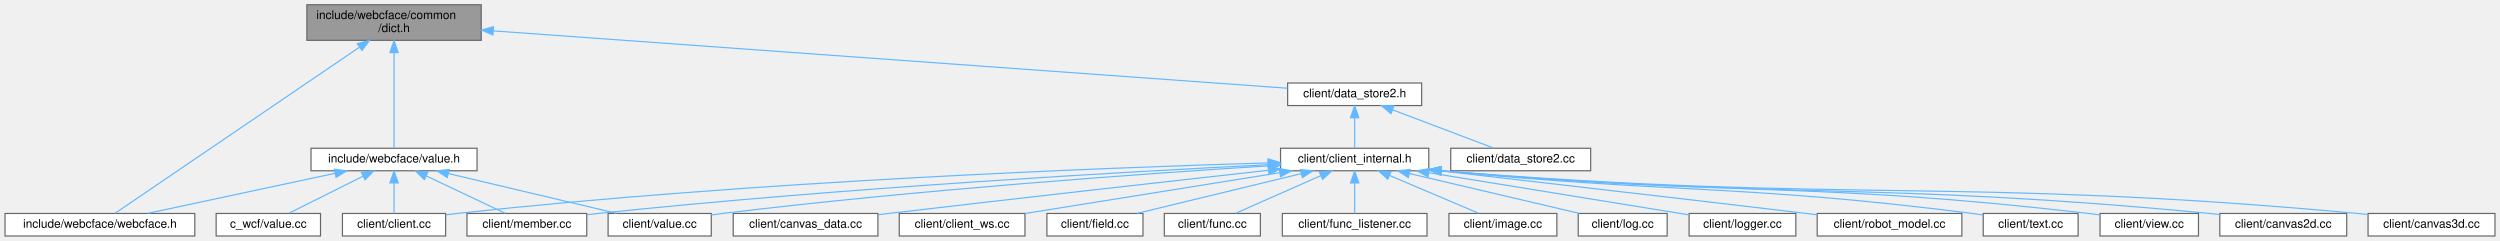
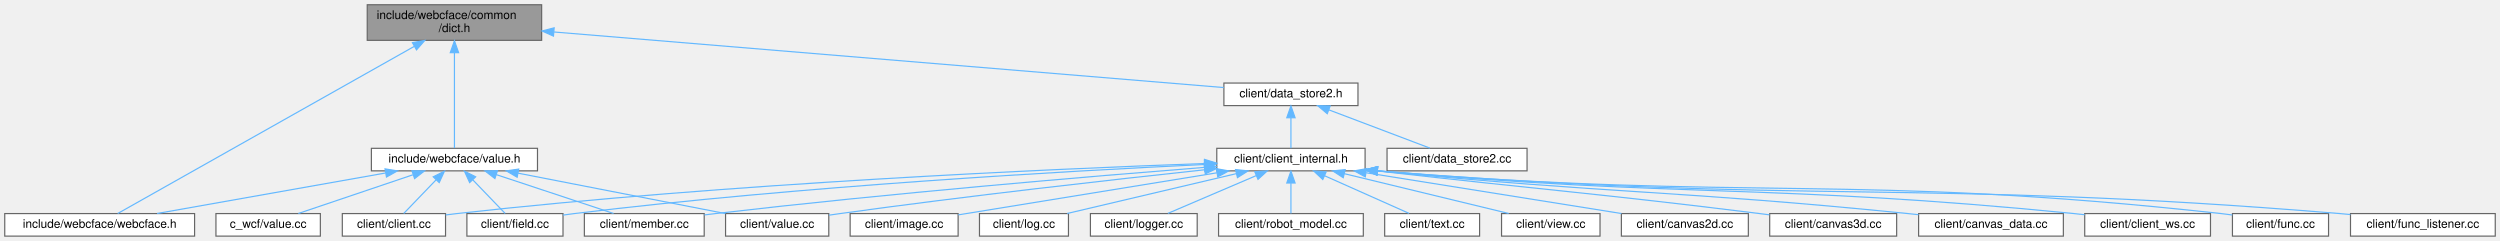
- <svg xmlns="http://www.w3.org/2000/svg" xmlns:xlink="http://www.w3.org/1999/xlink" width="2108pt" height="203pt" viewBox="0.00 0.00 2107.50 203.00">
+ <svg xmlns="http://www.w3.org/2000/svg" xmlns:xlink="http://www.w3.org/1999/xlink" width="2107pt" height="203pt" viewBox="0.00 0.00 2107.00 203.00">
  <g id="graph0" class="graph" transform="scale(1 1) rotate(0) translate(4 199)">
    <g id="Node000001" class="node">
      <g id="a_Node000001">
        <a xlink:title=" ">
-           <polygon fill="#999999" stroke="#666666" points="401.5,-195 254.5,-195 254.5,-165 401.5,-165 401.5,-195" />
-           <text text-anchor="start" x="262.5" y="-183" font-family="Helvetica,sans-Serif" font-size="10.00">include/webcface/common</text>
-           <text text-anchor="middle" x="328" y="-172" font-family="Helvetica,sans-Serif" font-size="10.00">/dict.h</text>
+           <polygon fill="#999999" stroke="#666666" points="452.5,-195 305.5,-195 305.5,-165 452.5,-165 452.5,-195" />
+           <text text-anchor="start" x="313.5" y="-183" font-family="Helvetica,sans-Serif" font-size="10.00">include/webcface/common</text>
+           <text text-anchor="middle" x="379" y="-172" font-family="Helvetica,sans-Serif" font-size="10.00">/dict.h</text>
        </a>
      </g>
    </g>
    <g id="Node000002" class="node">
      <g id="a_Node000002">
        <a xlink:href="data__store2_8h.html" target="_top" xlink:title=" ">
-           <polygon fill="white" stroke="#666666" points="1194.5,-129 1081.5,-129 1081.5,-110 1194.5,-110 1194.5,-129" />
-           <text text-anchor="middle" x="1138" y="-117" font-family="Helvetica,sans-Serif" font-size="10.00">client/data_store2.h</text>
+           <polygon fill="white" stroke="#666666" points="1140.5,-129 1027.5,-129 1027.5,-110 1140.5,-110 1140.5,-129" />
+           <text text-anchor="middle" x="1084" y="-117" font-family="Helvetica,sans-Serif" font-size="10.00">client/data_store2.h</text>
        </a>
      </g>
    </g>
    <g id="edge1_Node000001_Node000002" class="edge">
      <g id="a_edge1_Node000001_Node000002">
        <a xlink:title=" ">
-           <path fill="none" stroke="#63b8ff" d="M411.78,-172.95C577,-161.02 940.95,-134.73 1081.27,-124.6" />
-           <polygon fill="#63b8ff" stroke="#63b8ff" points="411.39,-169.47 401.67,-173.68 411.9,-176.45 411.39,-169.47" />
+           <path fill="none" stroke="#63b8ff" d="M462.99,-172.03C608.46,-159.96 903.58,-135.47 1027.35,-125.2" />
+           <polygon fill="#63b8ff" stroke="#63b8ff" points="462.46,-168.56 452.78,-172.88 463.04,-175.54 462.46,-168.56" />
        </a>
      </g>
    </g>
    <g id="Node000021" class="node">
      <g id="a_Node000021">
        <a xlink:href="value_8h.html" target="_top" xlink:title=" ">
-           <polygon fill="white" stroke="#666666" points="398,-74 258,-74 258,-55 398,-55 398,-74" />
-           <text text-anchor="middle" x="328" y="-62" font-family="Helvetica,sans-Serif" font-size="10.00">include/webcface/value.h</text>
+           <polygon fill="white" stroke="#666666" points="449,-74 309,-74 309,-55 449,-55 449,-74" />
+           <text text-anchor="middle" x="379" y="-62" font-family="Helvetica,sans-Serif" font-size="10.00">include/webcface/value.h</text>
        </a>
      </g>
    </g>
    <g id="edge20_Node000001_Node000021" class="edge">
      <g id="a_edge20_Node000001_Node000021">
        <a xlink:title=" ">
-           <path fill="none" stroke="#63b8ff" d="M328,-154.35C328,-129.09 328,-91.18 328,-74.23" />
-           <polygon fill="#63b8ff" stroke="#63b8ff" points="324.5,-154.63 328,-164.63 331.5,-154.63 324.5,-154.63" />
+           <path fill="none" stroke="#63b8ff" d="M379,-154.35C379,-129.09 379,-91.18 379,-74.23" />
+           <polygon fill="#63b8ff" stroke="#63b8ff" points="375.5,-154.63 379,-164.63 382.5,-154.63 375.5,-154.63" />
        </a>
      </g>
    </g>
    <g id="Node000023" class="node">
      <g id="a_Node000023">
        <a xlink:href="webcface_8h.html" target="_top" xlink:title=" ">
          <polygon fill="white" stroke="#666666" points="160,-19 0,-19 0,0 160,0 160,-19" />
          <text text-anchor="middle" x="80" y="-7" font-family="Helvetica,sans-Serif" font-size="10.00">include/webcface/webcface.h</text>
        </a>
      </g>
    </g>
-     <g id="edge26_Node000001_Node000023" class="edge">
-       <g id="a_edge26_Node000001_Node000023">
-         <a xlink:title=" ">
-           <path fill="none" stroke="#63b8ff" d="M298.81,-159.17C244.64,-122.36 130.58,-44.87 92.6,-19.06" />
-           <polygon fill="#63b8ff" stroke="#63b8ff" points="297.04,-162.2 307.28,-164.92 300.98,-156.41 297.04,-162.2" />
+     <g id="edge27_Node000001_Node000023" class="edge">
+       <g id="a_edge27_Node000001_Node000023">
+         <a xlink:title=" ">
+           <path fill="none" stroke="#63b8ff" d="M345.02,-159.85C280.2,-123.32 141.27,-45.03 95.19,-19.06" />
+           <polygon fill="#63b8ff" stroke="#63b8ff" points="343.59,-163.06 354.02,-164.92 347.03,-156.96 343.59,-163.06" />
        </a>
      </g>
    </g>
    <g id="Node000003" class="node">
      <g id="a_Node000003">
        <a xlink:href="client__internal_8h.html" target="_top" xlink:title=" ">
-           <polygon fill="white" stroke="#666666" points="1200.5,-74 1075.5,-74 1075.5,-55 1200.5,-55 1200.5,-74" />
-           <text text-anchor="middle" x="1138" y="-62" font-family="Helvetica,sans-Serif" font-size="10.00">client/client_internal.h</text>
+           <polygon fill="white" stroke="#666666" points="1146.5,-74 1021.5,-74 1021.5,-55 1146.5,-55 1146.5,-74" />
+           <text text-anchor="middle" x="1084" y="-62" font-family="Helvetica,sans-Serif" font-size="10.00">client/client_internal.h</text>
        </a>
      </g>
    </g>
    <g id="edge2_Node000002_Node000003" class="edge">
      <g id="a_edge2_Node000002_Node000003">
        <a xlink:title=" ">
-           <path fill="none" stroke="#63b8ff" d="M1138,-99.66C1138,-90.93 1138,-80.99 1138,-74.09" />
-           <polygon fill="#63b8ff" stroke="#63b8ff" points="1134.5,-99.75 1138,-109.75 1141.5,-99.75 1134.5,-99.75" />
+           <path fill="none" stroke="#63b8ff" d="M1084,-99.66C1084,-90.93 1084,-80.99 1084,-74.09" />
+           <polygon fill="#63b8ff" stroke="#63b8ff" points="1080.5,-99.75 1084,-109.75 1087.5,-99.75 1080.5,-99.75" />
        </a>
      </g>
    </g>
    <g id="Node000020" class="node">
      <g id="a_Node000020">
        <a xlink:href="data__store2_8cc.html" target="_top" xlink:title=" ">
-           <polygon fill="white" stroke="#666666" points="1337,-74 1219,-74 1219,-55 1337,-55 1337,-74" />
-           <text text-anchor="middle" x="1278" y="-62" font-family="Helvetica,sans-Serif" font-size="10.00">client/data_store2.cc</text>
+           <polygon fill="white" stroke="#666666" points="1283,-74 1165,-74 1165,-55 1283,-55 1283,-74" />
+           <text text-anchor="middle" x="1224" y="-62" font-family="Helvetica,sans-Serif" font-size="10.00">client/data_store2.cc</text>
        </a>
      </g>
    </g>
    <g id="edge19_Node000002_Node000020" class="edge">
      <g id="a_edge19_Node000002_Node000020">
        <a xlink:title=" ">
-           <path fill="none" stroke="#63b8ff" d="M1169.91,-106.42C1195.88,-96.59 1231.92,-82.95 1255.1,-74.17" />
-           <polygon fill="#63b8ff" stroke="#63b8ff" points="1168.61,-103.17 1160.49,-109.98 1171.08,-109.72 1168.61,-103.17" />
+           <path fill="none" stroke="#63b8ff" d="M1115.91,-106.42C1141.88,-96.59 1177.92,-82.95 1201.1,-74.17" />
+           <polygon fill="#63b8ff" stroke="#63b8ff" points="1114.61,-103.17 1106.49,-109.98 1117.08,-109.72 1114.61,-103.17" />
        </a>
      </g>
    </g>
    <g id="Node000004" class="node">
      <g id="a_Node000004">
        <a xlink:href="canvas2d_8cc.html" target="_top" xlink:title=" ">
-           <polygon fill="white" stroke="#666666" points="1974.5,-19 1867.5,-19 1867.5,0 1974.5,0 1974.5,-19" />
-           <text text-anchor="middle" x="1921" y="-7" font-family="Helvetica,sans-Serif" font-size="10.00">client/canvas2d.cc</text>
+           <polygon fill="white" stroke="#666666" points="1469.5,-19 1362.5,-19 1362.5,0 1469.5,0 1469.5,-19" />
+           <text text-anchor="middle" x="1416" y="-7" font-family="Helvetica,sans-Serif" font-size="10.00">client/canvas2d.cc</text>
        </a>
      </g>
    </g>
    <g id="edge3_Node000003_Node000004" class="edge">
      <g id="a_edge3_Node000003_Node000004">
        <a xlink:title=" ">
-           <path fill="none" stroke="#63b8ff" d="M1211.16,-54.96C1499.56,-30.44 1574.81,-46.32 1859,-19 1861.7,-18.74 1864.47,-18.45 1867.26,-18.14" />
-           <polygon fill="#63b8ff" stroke="#63b8ff" points="1210.47,-51.51 1200.81,-55.85 1211.07,-58.48 1210.47,-51.51" />
+           <path fill="none" stroke="#63b8ff" d="M1147.45,-53.37C1209.79,-43.42 1303.86,-28.4 1362.52,-19.04" />
+           <polygon fill="#63b8ff" stroke="#63b8ff" points="1146.66,-49.95 1137.34,-54.98 1147.77,-56.86 1146.66,-49.95" />
        </a>
      </g>
    </g>
    <g id="Node000005" class="node">
      <g id="a_Node000005">
        <a xlink:href="canvas3d_8cc.html" target="_top" xlink:title=" ">
-           <polygon fill="white" stroke="#666666" points="2099.5,-19 1992.5,-19 1992.5,0 2099.5,0 2099.5,-19" />
-           <text text-anchor="middle" x="2046" y="-7" font-family="Helvetica,sans-Serif" font-size="10.00">client/canvas3d.cc</text>
+           <polygon fill="white" stroke="#666666" points="1594.5,-19 1487.5,-19 1487.5,0 1594.5,0 1594.5,-19" />
+           <text text-anchor="middle" x="1541" y="-7" font-family="Helvetica,sans-Serif" font-size="10.00">client/canvas3d.cc</text>
        </a>
      </g>
    </g>
    <g id="edge4_Node000003_Node000005" class="edge">
      <g id="a_edge4_Node000003_Node000005">
        <a xlink:title=" ">
-           <path fill="none" stroke="#63b8ff" d="M1210.8,-55C1554.91,-27.24 1644.33,-50.12 1984,-19 1986.7,-18.75 1989.47,-18.47 1992.27,-18.17" />
-           <polygon fill="#63b8ff" stroke="#63b8ff" points="1210.48,-51.52 1200.8,-55.82 1211.05,-58.5 1210.48,-51.52" />
+           <path fill="none" stroke="#63b8ff" d="M1156.94,-54.9C1301.18,-38.45 1338.88,-36.41 1479,-19 1481.7,-18.67 1484.46,-18.31 1487.24,-17.95" />
+           <polygon fill="#63b8ff" stroke="#63b8ff" points="1156.36,-51.44 1146.83,-56.06 1157.16,-58.4 1156.36,-51.44" />
        </a>
      </g>
    </g>
    <g id="Node000006" class="node">
      <g id="a_Node000006">
        <a xlink:href="canvas__data_8cc.html" target="_top" xlink:title=" ">
-           <polygon fill="white" stroke="#666666" points="736,-19 614,-19 614,0 736,0 736,-19" />
-           <text text-anchor="middle" x="675" y="-7" font-family="Helvetica,sans-Serif" font-size="10.00">client/canvas_data.cc</text>
+           <polygon fill="white" stroke="#666666" points="1735,-19 1613,-19 1613,0 1735,0 1735,-19" />
+           <text text-anchor="middle" x="1674" y="-7" font-family="Helvetica,sans-Serif" font-size="10.00">client/canvas_data.cc</text>
        </a>
      </g>
    </g>
    <g id="edge5_Node000003_Node000006" class="edge">
      <g id="a_edge5_Node000003_Node000006">
        <a xlink:title=" ">
-           <path fill="none" stroke="#63b8ff" d="M1065.04,-55.42C986.12,-46.63 856.61,-32.09 745,-19 742.08,-18.66 739.1,-18.3 736.08,-17.95" />
-           <polygon fill="#63b8ff" stroke="#63b8ff" points="1065.04,-58.94 1075.36,-56.57 1065.81,-51.98 1065.04,-58.94" />
+           <path fill="none" stroke="#63b8ff" d="M1157.04,-54.94C1356.49,-35.41 1408.55,-38.71 1604,-19 1606.92,-18.71 1609.91,-18.39 1612.93,-18.06" />
+           <polygon fill="#63b8ff" stroke="#63b8ff" points="1156.42,-51.48 1146.81,-55.94 1157.11,-58.45 1156.42,-51.48" />
        </a>
      </g>
    </g>
    <g id="Node000007" class="node">
      <g id="a_Node000007">
        <a xlink:href="client_2client_8cc.html" target="_top" xlink:title=" ">
          <polygon fill="white" stroke="#666666" points="371.5,-19 284.5,-19 284.5,0 371.5,0 371.5,-19" />
          <text text-anchor="middle" x="328" y="-7" font-family="Helvetica,sans-Serif" font-size="10.00">client/client.cc</text>
        </a>
      </g>
    </g>
    <g id="edge6_Node000003_Node000007" class="edge">
      <g id="a_edge6_Node000003_Node000007">
        <a xlink:title=" ">
-           <path fill="none" stroke="#63b8ff" d="M1064.77,-61.64C929.4,-57.65 630.99,-46.32 381,-19 377.94,-18.67 374.79,-18.28 371.63,-17.85" />
-           <polygon fill="#63b8ff" stroke="#63b8ff" points="1064.92,-65.14 1075.01,-61.93 1065.12,-58.14 1064.92,-65.14" />
+           <path fill="none" stroke="#63b8ff" d="M1011.22,-61.19C883.38,-56.63 610.27,-44.58 381,-19 377.94,-18.66 374.79,-18.26 371.63,-17.84" />
+           <polygon fill="#63b8ff" stroke="#63b8ff" points="1011.17,-64.69 1021.28,-61.55 1011.41,-57.7 1011.17,-64.69" />
        </a>
      </g>
    </g>
    <g id="Node000008" class="node">
      <g id="a_Node000008">
        <a xlink:href="client__ws_8cc.html" target="_top" xlink:title=" ">
-           <polygon fill="white" stroke="#666666" points="860,-19 754,-19 754,0 860,0 860,-19" />
-           <text text-anchor="middle" x="807" y="-7" font-family="Helvetica,sans-Serif" font-size="10.00">client/client_ws.cc</text>
+           <polygon fill="white" stroke="#666666" points="1859,-19 1753,-19 1753,0 1859,0 1859,-19" />
+           <text text-anchor="middle" x="1806" y="-7" font-family="Helvetica,sans-Serif" font-size="10.00">client/client_ws.cc</text>
        </a>
      </g>
    </g>
    <g id="edge7_Node000003_Node000008" class="edge">
      <g id="a_edge7_Node000003_Node000008">
        <a xlink:title=" ">
-           <path fill="none" stroke="#63b8ff" d="M1074.73,-53.37C1012.48,-43.4 918.51,-28.35 860.05,-18.99" />
-           <polygon fill="#63b8ff" stroke="#63b8ff" points="1074.39,-56.86 1084.82,-54.98 1075.5,-49.95 1074.39,-56.86" />
+           <path fill="none" stroke="#63b8ff" d="M1156.99,-54.97C1418.5,-31.97 1486.76,-44.47 1744,-19 1746.92,-18.71 1749.91,-18.39 1752.93,-18.04" />
+           <polygon fill="#63b8ff" stroke="#63b8ff" points="1156.46,-51.5 1146.81,-55.87 1157.08,-58.48 1156.46,-51.5" />
        </a>
      </g>
    </g>
    <g id="Node000009" class="node">
      <g id="a_Node000009">
        <a xlink:href="field_8cc.html" target="_top" xlink:title=" ">
-           <polygon fill="white" stroke="#666666" points="959.5,-19 878.5,-19 878.5,0 959.5,0 959.5,-19" />
-           <text text-anchor="middle" x="919" y="-7" font-family="Helvetica,sans-Serif" font-size="10.00">client/field.cc</text>
+           <polygon fill="white" stroke="#666666" points="470.5,-19 389.5,-19 389.5,0 470.5,0 470.5,-19" />
+           <text text-anchor="middle" x="430" y="-7" font-family="Helvetica,sans-Serif" font-size="10.00">client/field.cc</text>
        </a>
      </g>
    </g>
    <g id="edge8_Node000003_Node000009" class="edge">
      <g id="a_edge8_Node000003_Node000009">
        <a xlink:title=" ">
-           <path fill="none" stroke="#63b8ff" d="M1093.07,-52.63C1052.05,-42.7 992.21,-28.22 954.46,-19.08" />
-           <polygon fill="#63b8ff" stroke="#63b8ff" points="1092.27,-56.03 1102.81,-54.98 1093.92,-49.23 1092.27,-56.03" />
+           <path fill="none" stroke="#63b8ff" d="M1010.88,-60.35C897.07,-54.95 670.79,-42.19 480,-19 476.94,-18.63 473.78,-18.2 470.61,-17.74" />
+           <polygon fill="#63b8ff" stroke="#63b8ff" points="1011.05,-63.87 1021.2,-60.84 1011.38,-56.87 1011.05,-63.87" />
        </a>
      </g>
    </g>
    <g id="Node000010" class="node">
      <g id="a_Node000010">
        <a xlink:href="client_2func_8cc.html" target="_top" xlink:title=" ">
-           <polygon fill="white" stroke="#666666" points="1058.5,-19 977.5,-19 977.5,0 1058.5,0 1058.5,-19" />
-           <text text-anchor="middle" x="1018" y="-7" font-family="Helvetica,sans-Serif" font-size="10.00">client/func.cc</text>
+           <polygon fill="white" stroke="#666666" points="1958.5,-19 1877.5,-19 1877.5,0 1958.5,0 1958.5,-19" />
+           <text text-anchor="middle" x="1918" y="-7" font-family="Helvetica,sans-Serif" font-size="10.00">client/func.cc</text>
        </a>
      </g>
    </g>
    <g id="edge9_Node000003_Node000010" class="edge">
      <g id="a_edge9_Node000003_Node000010">
        <a xlink:title=" ">
-           <path fill="none" stroke="#63b8ff" d="M1109.47,-50.9C1087.3,-41.11 1057.15,-27.79 1037.63,-19.17" />
-           <polygon fill="#63b8ff" stroke="#63b8ff" points="1108.16,-54.15 1118.72,-54.98 1110.99,-47.74 1108.16,-54.15" />
+           <path fill="none" stroke="#63b8ff" d="M1157.19,-54.97C1473.51,-28.95 1556.43,-53.24 1868,-19 1871.06,-18.66 1874.22,-18.26 1877.4,-17.81" />
+           <polygon fill="#63b8ff" stroke="#63b8ff" points="1156.48,-51.52 1146.8,-55.83 1157.06,-58.49 1156.48,-51.52" />
        </a>
      </g>
    </g>
    <g id="Node000011" class="node">
      <g id="a_Node000011">
        <a xlink:href="func__listener_8cc.html" target="_top" xlink:title=" ">
-           <polygon fill="white" stroke="#666666" points="1199,-19 1077,-19 1077,0 1199,0 1199,-19" />
-           <text text-anchor="middle" x="1138" y="-7" font-family="Helvetica,sans-Serif" font-size="10.00">client/func_listener.cc</text>
+           <polygon fill="white" stroke="#666666" points="2099,-19 1977,-19 1977,0 2099,0 2099,-19" />
+           <text text-anchor="middle" x="2038" y="-7" font-family="Helvetica,sans-Serif" font-size="10.00">client/func_listener.cc</text>
        </a>
      </g>
    </g>
    <g id="edge10_Node000003_Node000011" class="edge">
      <g id="a_edge10_Node000003_Node000011">
        <a xlink:title=" ">
-           <path fill="none" stroke="#63b8ff" d="M1138,-44.66C1138,-35.93 1138,-25.99 1138,-19.09" />
-           <polygon fill="#63b8ff" stroke="#63b8ff" points="1134.5,-44.75 1138,-54.75 1141.5,-44.75 1134.5,-44.75" />
+           <path fill="none" stroke="#63b8ff" d="M1157.01,-54.99C1517.79,-26.23 1611.33,-48.52 1968,-19 1970.93,-18.76 1973.92,-18.49 1976.94,-18.19" />
+           <polygon fill="#63b8ff" stroke="#63b8ff" points="1156.49,-51.52 1146.8,-55.81 1157.05,-58.5 1156.49,-51.52" />
        </a>
      </g>
    </g>
    <g id="Node000012" class="node">
      <g id="a_Node000012">
        <a xlink:href="image_8cc.html" target="_top" xlink:title=" ">
-           <polygon fill="white" stroke="#666666" points="1308.5,-19 1217.5,-19 1217.5,0 1308.5,0 1308.5,-19" />
-           <text text-anchor="middle" x="1263" y="-7" font-family="Helvetica,sans-Serif" font-size="10.00">client/image.cc</text>
+           <polygon fill="white" stroke="#666666" points="803.5,-19 712.5,-19 712.5,0 803.5,0 803.5,-19" />
+           <text text-anchor="middle" x="758" y="-7" font-family="Helvetica,sans-Serif" font-size="10.00">client/image.cc</text>
        </a>
      </g>
    </g>
    <g id="edge11_Node000003_Node000012" class="edge">
      <g id="a_edge11_Node000003_Node000012">
        <a xlink:title=" ">
-           <path fill="none" stroke="#63b8ff" d="M1167.41,-51.03C1190.53,-41.23 1222.13,-27.83 1242.55,-19.17" />
-           <polygon fill="#63b8ff" stroke="#63b8ff" points="1165.92,-47.86 1158.08,-54.98 1168.66,-54.3 1165.92,-47.86" />
+           <path fill="none" stroke="#63b8ff" d="M1021.7,-53.37C958,-43.01 860.55,-27.17 803.67,-17.92" />
+           <polygon fill="#63b8ff" stroke="#63b8ff" points="1021.19,-56.83 1031.62,-54.98 1022.31,-49.93 1021.19,-56.83" />
        </a>
      </g>
    </g>
    <g id="Node000013" class="node">
      <g id="a_Node000013">
        <a xlink:href="log_8cc.html" target="_top" xlink:title=" ">
-           <polygon fill="white" stroke="#666666" points="1401.5,-19 1326.5,-19 1326.5,0 1401.5,0 1401.5,-19" />
-           <text text-anchor="middle" x="1364" y="-7" font-family="Helvetica,sans-Serif" font-size="10.00">client/log.cc</text>
+           <polygon fill="white" stroke="#666666" points="896.5,-19 821.5,-19 821.5,0 896.5,0 896.5,-19" />
+           <text text-anchor="middle" x="859" y="-7" font-family="Helvetica,sans-Serif" font-size="10.00">client/log.cc</text>
        </a>
      </g>
    </g>
    <g id="edge12_Node000003_Node000013" class="edge">
      <g id="a_edge12_Node000003_Node000013">
        <a xlink:title=" ">
-           <path fill="none" stroke="#63b8ff" d="M1184.09,-52.69C1226.44,-42.76 1288.36,-28.24 1327.4,-19.08" />
-           <polygon fill="#63b8ff" stroke="#63b8ff" points="1183.25,-49.29 1174.31,-54.98 1184.85,-56.11 1183.25,-49.29" />
+           <path fill="none" stroke="#63b8ff" d="M1038.11,-52.69C995.95,-42.76 934.3,-28.24 895.43,-19.08" />
+           <polygon fill="#63b8ff" stroke="#63b8ff" points="1037.31,-56.1 1047.85,-54.98 1038.92,-49.28 1037.31,-56.1" />
        </a>
      </g>
    </g>
    <g id="Node000014" class="node">
      <g id="a_Node000014">
        <a xlink:href="logger_8cc.html" target="_top" xlink:title=" ">
-           <polygon fill="white" stroke="#666666" points="1510,-19 1420,-19 1420,0 1510,0 1510,-19" />
-           <text text-anchor="middle" x="1465" y="-7" font-family="Helvetica,sans-Serif" font-size="10.00">client/logger.cc</text>
+           <polygon fill="white" stroke="#666666" points="1005,-19 915,-19 915,0 1005,0 1005,-19" />
+           <text text-anchor="middle" x="960" y="-7" font-family="Helvetica,sans-Serif" font-size="10.00">client/logger.cc</text>
        </a>
      </g>
    </g>
    <g id="edge13_Node000003_Node000014" class="edge">
      <g id="a_edge13_Node000003_Node000014">
        <a xlink:title=" ">
-           <path fill="none" stroke="#63b8ff" d="M1200.54,-53.36C1264.72,-42.96 1363.03,-27.03 1419.96,-17.8" />
-           <polygon fill="#63b8ff" stroke="#63b8ff" points="1199.85,-49.93 1190.54,-54.98 1200.97,-56.84 1199.85,-49.93" />
+           <path fill="none" stroke="#63b8ff" d="M1054.82,-51.03C1031.89,-41.23 1000.55,-27.83 980.29,-19.17" />
+           <polygon fill="#63b8ff" stroke="#63b8ff" points="1053.51,-54.27 1064.08,-54.98 1056.26,-47.84 1053.51,-54.27" />
        </a>
      </g>
    </g>
    <g id="Node000015" class="node">
      <g id="a_Node000015">
        <a xlink:href="member_8cc.html" target="_top" xlink:title=" ">
-           <polygon fill="white" stroke="#666666" points="490.5,-19 389.5,-19 389.5,0 490.5,0 490.5,-19" />
-           <text text-anchor="middle" x="440" y="-7" font-family="Helvetica,sans-Serif" font-size="10.00">client/member.cc</text>
+           <polygon fill="white" stroke="#666666" points="589.5,-19 488.5,-19 488.5,0 589.5,0 589.5,-19" />
+           <text text-anchor="middle" x="539" y="-7" font-family="Helvetica,sans-Serif" font-size="10.00">client/member.cc</text>
        </a>
      </g>
    </g>
    <g id="edge14_Node000003_Node000015" class="edge">
      <g id="a_edge14_Node000003_Node000015">
        <a xlink:title=" ">
-           <path fill="none" stroke="#63b8ff" d="M1065.34,-60.12C946.77,-54.22 704.39,-40.58 500,-19 496.97,-18.68 493.85,-18.32 490.71,-17.94" />
-           <polygon fill="#63b8ff" stroke="#63b8ff" points="1065.22,-63.62 1075.39,-60.61 1065.57,-56.62 1065.22,-63.62" />
+           <path fill="none" stroke="#63b8ff" d="M1011.04,-57.93C916.03,-50.42 744.86,-36.01 599,-19 595.97,-18.65 592.86,-18.26 589.72,-17.86" />
+           <polygon fill="#63b8ff" stroke="#63b8ff" points="1010.87,-61.43 1021.12,-58.72 1011.42,-54.45 1010.87,-61.43" />
        </a>
      </g>
    </g>
    <g id="Node000016" class="node">
      <g id="a_Node000016">
        <a xlink:href="robot__model_8cc.html" target="_top" xlink:title=" ">
-           <polygon fill="white" stroke="#666666" points="1650,-19 1528,-19 1528,0 1650,0 1650,-19" />
-           <text text-anchor="middle" x="1589" y="-7" font-family="Helvetica,sans-Serif" font-size="10.00">client/robot_model.cc</text>
+           <polygon fill="white" stroke="#666666" points="1145,-19 1023,-19 1023,0 1145,0 1145,-19" />
+           <text text-anchor="middle" x="1084" y="-7" font-family="Helvetica,sans-Serif" font-size="10.00">client/robot_model.cc</text>
        </a>
      </g>
    </g>
    <g id="edge15_Node000003_Node000016" class="edge">
      <g id="a_edge15_Node000003_Node000016">
        <a xlink:title=" ">
-           <path fill="none" stroke="#63b8ff" d="M1210.95,-54.89C1348.99,-38.72 1384.92,-34.95 1519,-19 1521.92,-18.65 1524.9,-18.3 1527.92,-17.93" />
-           <polygon fill="#63b8ff" stroke="#63b8ff" points="1210.35,-51.44 1200.83,-56.08 1211.17,-58.39 1210.35,-51.44" />
+           <path fill="none" stroke="#63b8ff" d="M1084,-44.66C1084,-35.93 1084,-25.99 1084,-19.09" />
+           <polygon fill="#63b8ff" stroke="#63b8ff" points="1080.5,-44.75 1084,-54.75 1087.5,-44.75 1080.5,-44.75" />
        </a>
      </g>
    </g>
    <g id="Node000017" class="node">
      <g id="a_Node000017">
        <a xlink:href="client_2text_8cc.html" target="_top" xlink:title=" ">
-           <polygon fill="white" stroke="#666666" points="1748,-19 1668,-19 1668,0 1748,0 1748,-19" />
-           <text text-anchor="middle" x="1708" y="-7" font-family="Helvetica,sans-Serif" font-size="10.00">client/text.cc</text>
+           <polygon fill="white" stroke="#666666" points="1243,-19 1163,-19 1163,0 1243,0 1243,-19" />
+           <text text-anchor="middle" x="1203" y="-7" font-family="Helvetica,sans-Serif" font-size="10.00">client/text.cc</text>
        </a>
      </g>
    </g>
    <g id="edge16_Node000003_Node000017" class="edge">
      <g id="a_edge16_Node000003_Node000017">
        <a xlink:title=" ">
-           <path fill="none" stroke="#63b8ff" d="M1210.77,-54.97C1410.91,-35.54 1463.59,-43.73 1659,-19 1661.91,-18.63 1664.92,-18.21 1667.93,-17.76" />
-           <polygon fill="#63b8ff" stroke="#63b8ff" points="1210.42,-51.48 1200.81,-55.94 1211.11,-58.45 1210.42,-51.48" />
+           <path fill="none" stroke="#63b8ff" d="M1112.3,-50.9C1134.28,-41.11 1164.18,-27.79 1183.53,-19.17" />
+           <polygon fill="#63b8ff" stroke="#63b8ff" points="1110.83,-47.72 1103.12,-54.98 1113.68,-54.11 1110.83,-47.72" />
        </a>
      </g>
    </g>
    <g id="Node000018" class="node">
      <g id="a_Node000018">
        <a xlink:href="client_2value_8cc.html" target="_top" xlink:title=" ">
-           <polygon fill="white" stroke="#666666" points="595.5,-19 508.5,-19 508.5,0 595.5,0 595.5,-19" />
-           <text text-anchor="middle" x="552" y="-7" font-family="Helvetica,sans-Serif" font-size="10.00">client/value.cc</text>
+           <polygon fill="white" stroke="#666666" points="694.5,-19 607.5,-19 607.5,0 694.5,0 694.5,-19" />
+           <text text-anchor="middle" x="651" y="-7" font-family="Helvetica,sans-Serif" font-size="10.00">client/value.cc</text>
        </a>
      </g>
    </g>
    <g id="edge17_Node000003_Node000018" class="edge">
      <g id="a_edge17_Node000003_Node000018">
        <a xlink:title=" ">
-           <path fill="none" stroke="#63b8ff" d="M1065.22,-59.18C962.43,-52.67 768.97,-38.96 605,-19 601.95,-18.63 598.8,-18.21 595.64,-17.77" />
-           <polygon fill="#63b8ff" stroke="#63b8ff" points="1065.28,-62.69 1075.48,-59.82 1065.72,-55.7 1065.28,-62.69" />
+           <path fill="none" stroke="#63b8ff" d="M1011.34,-55.92C934.78,-47.71 810.73,-33.8 704,-19 700.95,-18.58 697.81,-18.12 694.65,-17.65" />
+           <polygon fill="#63b8ff" stroke="#63b8ff" points="1011.05,-59.41 1021.36,-56.99 1011.79,-52.45 1011.05,-59.41" />
        </a>
      </g>
    </g>
    <g id="Node000019" class="node">
      <g id="a_Node000019">
        <a xlink:href="client_2view_8cc.html" target="_top" xlink:title=" ">
-           <polygon fill="white" stroke="#666666" points="1849.5,-19 1766.5,-19 1766.5,0 1849.5,0 1849.5,-19" />
-           <text text-anchor="middle" x="1808" y="-7" font-family="Helvetica,sans-Serif" font-size="10.00">client/view.cc</text>
+           <polygon fill="white" stroke="#666666" points="1344.5,-19 1261.5,-19 1261.5,0 1344.5,0 1344.5,-19" />
+           <text text-anchor="middle" x="1303" y="-7" font-family="Helvetica,sans-Serif" font-size="10.00">client/view.cc</text>
        </a>
      </g>
    </g>
    <g id="edge18_Node000003_Node000019" class="edge">
      <g id="a_edge18_Node000003_Node000019">
        <a xlink:title=" ">
-           <path fill="none" stroke="#63b8ff" d="M1211.03,-54.96C1454.35,-33.09 1518.29,-46.68 1757,-19 1760.03,-18.65 1763.16,-18.24 1766.3,-17.8" />
-           <polygon fill="#63b8ff" stroke="#63b8ff" points="1210.45,-51.5 1200.81,-55.89 1211.08,-58.47 1210.45,-51.5" />
+           <path fill="none" stroke="#63b8ff" d="M1128.93,-52.63C1169.95,-42.7 1229.79,-28.22 1267.54,-19.08" />
+           <polygon fill="#63b8ff" stroke="#63b8ff" points="1128.08,-49.23 1119.19,-54.98 1129.73,-56.03 1128.08,-49.23" />
        </a>
      </g>
    </g>
    <g id="edge22_Node000021_Node000007" class="edge">
      <g id="a_edge22_Node000021_Node000007">
        <a xlink:title=" ">
-           <path fill="none" stroke="#63b8ff" d="M328,-44.66C328,-35.93 328,-25.99 328,-19.09" />
-           <polygon fill="#63b8ff" stroke="#63b8ff" points="324.5,-44.75 328,-54.75 331.5,-44.75 324.5,-44.75" />
-         </a>
-       </g>
-     </g>
-     <g id="edge23_Node000021_Node000015" class="edge">
-       <g id="a_edge23_Node000021_Node000015">
-         <a xlink:title=" ">
-           <path fill="none" stroke="#63b8ff" d="M355.19,-50.63C375.82,-40.87 403.62,-27.71 421.68,-19.17" />
-           <polygon fill="#63b8ff" stroke="#63b8ff" points="353.54,-47.54 345.99,-54.98 356.53,-53.87 353.54,-47.54" />
-         </a>
-       </g>
-     </g>
-     <g id="edge24_Node000021_Node000018" class="edge">
-       <g id="a_edge24_Node000021_Node000018">
-         <a xlink:title=" ">
-           <path fill="none" stroke="#63b8ff" d="M373.95,-52.63C415.91,-42.7 477.12,-28.22 515.73,-19.08" />
-           <polygon fill="#63b8ff" stroke="#63b8ff" points="372.91,-49.28 363.99,-54.98 374.53,-56.09 372.91,-49.28" />
+           <path fill="none" stroke="#63b8ff" d="M363.62,-47.52C354.63,-38.18 343.64,-26.75 336.26,-19.09" />
+           <polygon fill="#63b8ff" stroke="#63b8ff" points="361.12,-49.97 370.58,-54.75 366.17,-45.12 361.12,-49.97" />
+         </a>
+       </g>
+     </g>
+     <g id="edge23_Node000021_Node000009" class="edge">
+       <g id="a_edge23_Node000021_Node000009">
+         <a xlink:title=" ">
+           <path fill="none" stroke="#63b8ff" d="M394.38,-47.52C403.37,-38.18 414.36,-26.75 421.74,-19.09" />
+           <polygon fill="#63b8ff" stroke="#63b8ff" points="391.83,-45.12 387.42,-54.75 396.88,-49.97 391.83,-45.12" />
+         </a>
+       </g>
+     </g>
+     <g id="edge24_Node000021_Node000015" class="edge">
+       <g id="a_edge24_Node000021_Node000015">
+         <a xlink:title=" ">
+           <path fill="none" stroke="#63b8ff" d="M414.33,-51.8C444.19,-41.91 486.27,-27.97 513.09,-19.08" />
+           <polygon fill="#63b8ff" stroke="#63b8ff" points="413.1,-48.52 404.71,-54.98 415.3,-55.16 413.1,-48.52" />
+         </a>
+       </g>
+     </g>
+     <g id="edge25_Node000021_Node000018" class="edge">
+       <g id="a_edge25_Node000021_Node000018">
+         <a xlink:title=" ">
+           <path fill="none" stroke="#63b8ff" d="M432.58,-53.06C483.74,-43.09 559.86,-28.26 607.41,-18.99" />
+           <polygon fill="#63b8ff" stroke="#63b8ff" points="431.85,-49.64 422.7,-54.98 433.19,-56.51 431.85,-49.64" />
        </a>
      </g>
    </g>
    <g id="Node000022" class="node">
      <g id="a_Node000022">
        <a xlink:href="c__wcf_2value_8cc.html" target="_top" xlink:title=" ">
          <polygon fill="white" stroke="#666666" points="266,-19 178,-19 178,0 266,0 266,-19" />
          <text text-anchor="middle" x="222" y="-7" font-family="Helvetica,sans-Serif" font-size="10.00">c_wcf/value.cc</text>
        </a>
      </g>
    </g>
    <g id="edge21_Node000021_Node000022" class="edge">
      <g id="a_edge21_Node000021_Node000022">
        <a xlink:title=" ">
-           <path fill="none" stroke="#63b8ff" d="M302,-50.5C282.5,-40.75 256.35,-27.68 239.34,-19.17" />
-           <polygon fill="#63b8ff" stroke="#63b8ff" points="300.46,-53.64 310.97,-54.98 303.59,-47.38 300.46,-53.64" />
-         </a>
-       </g>
-     </g>
-     <g id="edge25_Node000021_Node000023" class="edge">
-       <g id="a_edge25_Node000021_Node000023">
-         <a xlink:title=" ">
-           <path fill="none" stroke="#63b8ff" d="M278.3,-52.88C231.82,-42.94 163.27,-28.3 120.16,-19.08" />
-           <polygon fill="#63b8ff" stroke="#63b8ff" points="277.64,-56.32 288.15,-54.98 279.11,-49.47 277.64,-56.32" />
+           <path fill="none" stroke="#63b8ff" d="M343.95,-51.67C314.68,-41.79 273.63,-27.93 247.42,-19.08" />
+           <polygon fill="#63b8ff" stroke="#63b8ff" points="343.18,-55.1 353.78,-54.98 345.42,-48.47 343.18,-55.1" />
+         </a>
+       </g>
+     </g>
+     <g id="edge26_Node000021_Node000023" class="edge">
+       <g id="a_edge26_Node000021_Node000023">
+         <a xlink:title=" ">
+           <path fill="none" stroke="#63b8ff" d="M320.83,-53.19C264.77,-43.25 180.94,-28.39 128.42,-19.08" />
+           <polygon fill="#63b8ff" stroke="#63b8ff" points="320.5,-56.69 330.96,-54.98 321.72,-49.79 320.5,-56.69" />
        </a>
      </g>
    </g>
  </g>
</svg>
